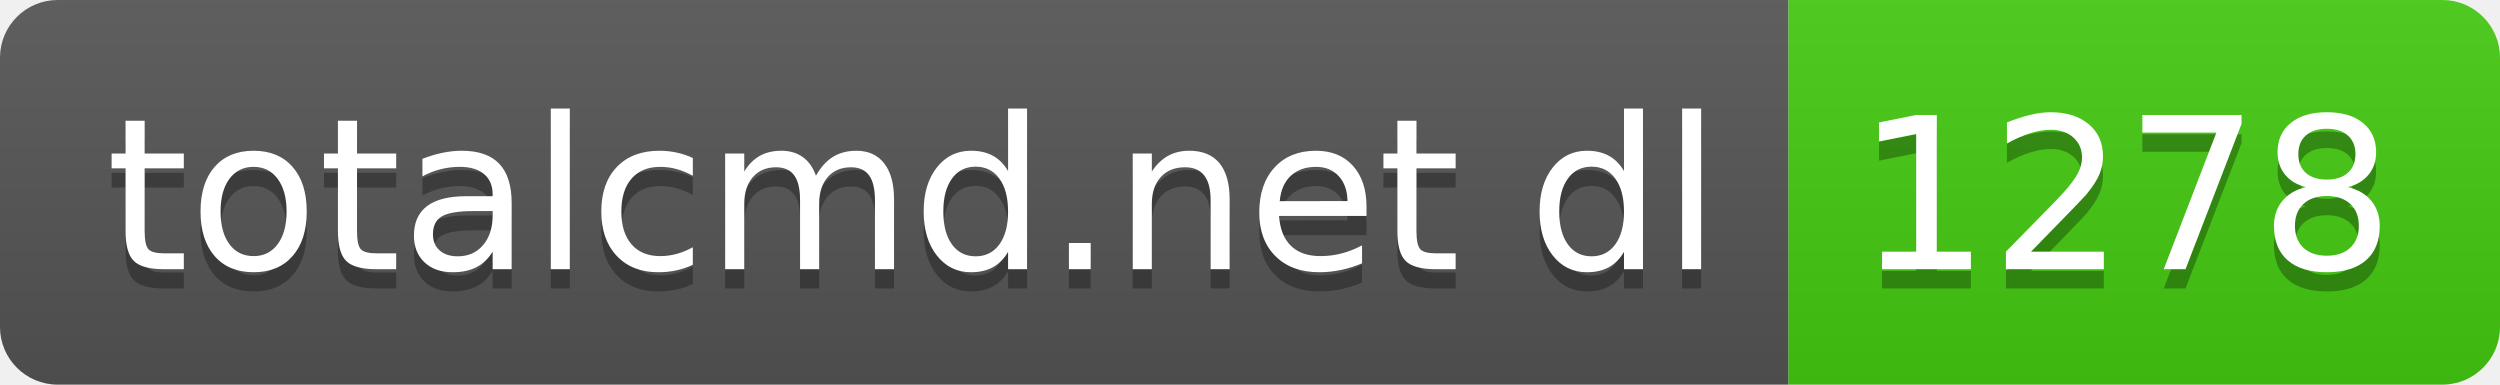
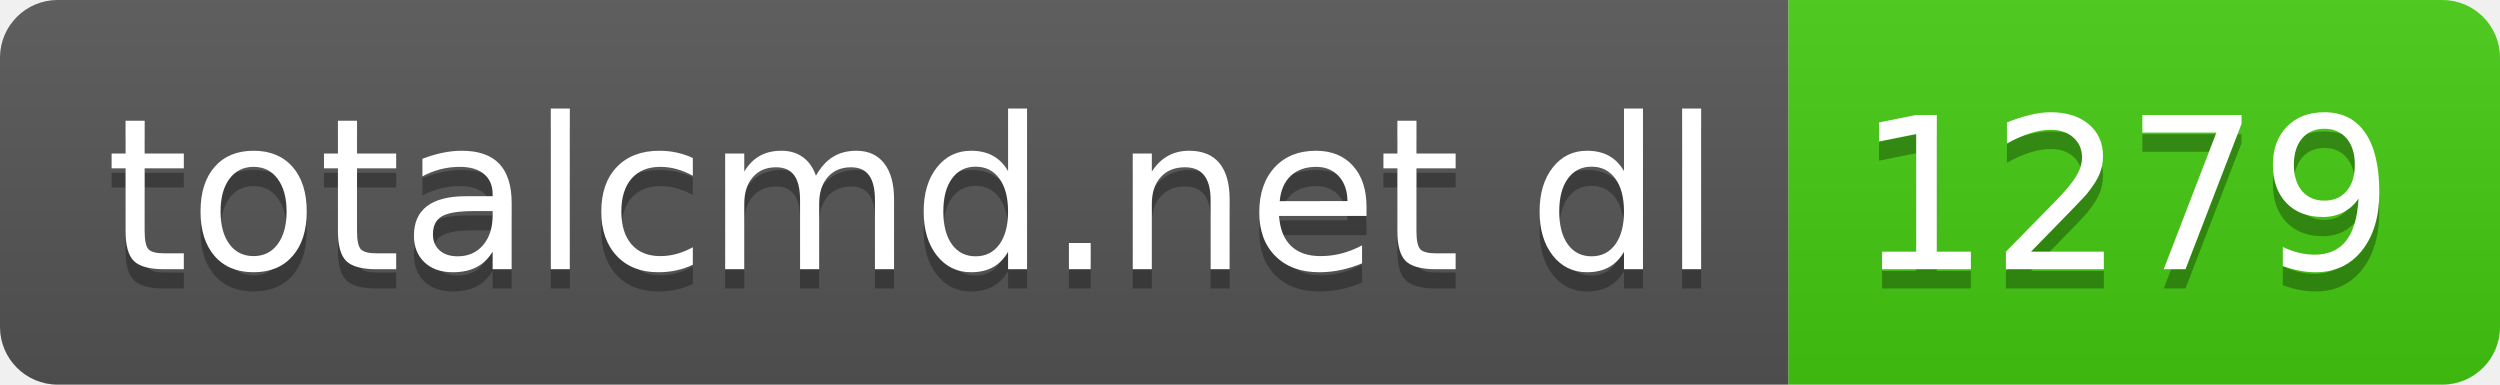
- <svg xmlns="http://www.w3.org/2000/svg" width="130" height="20" role="img" aria-label="totalcmd.net dl: 1278">
+ <svg xmlns="http://www.w3.org/2000/svg" width="130" height="20" role="img" aria-label="totalcmd.net dl: 1279">
  <linearGradient id="s" x2="0" y2="100%">
    <stop offset="0" stop-color="#bbb" stop-opacity=".1" />
    <stop offset="1" stop-opacity=".1" />
  </linearGradient>
  <clipPath id="r">
    <rect width="130" height="20" rx="3" fill="#fff" />
  </clipPath>
  <g clip-path="url(#r)">
    <rect width="93" height="20" fill="#555" />
    <rect x="93" width="37" height="20" fill="#4c1" />
    <rect width="130" height="20" fill="url(#s)" />
  </g>
  <g fill="#fff" text-anchor="middle" font-family="Verdana,Geneva,DejaVu Sans,sans-serif" text-rendering="geometricPrecision" font-size="110">
    <text aria-hidden="true" x="475" y="150" fill="#010101" fill-opacity=".3" transform="scale(.1)" textLength="830">totalcmd.net dl</text>
    <text x="475" y="140" transform="scale(.1)" fill="#fff" textLength="830">totalcmd.net dl</text>
-     <text aria-hidden="true" x="1105" y="150" fill="#010101" fill-opacity=".3" transform="scale(.1)" textLength="270">1278</text>
-     <text x="1105" y="140" transform="scale(.1)" fill="#fff" textLength="270">1278</text>
+     <text aria-hidden="true" x="1105" y="150" fill="#010101" fill-opacity=".3" transform="scale(.1)" textLength="270">1279</text>
+     <text x="1105" y="140" transform="scale(.1)" fill="#fff" textLength="270">1279</text>
  </g>
</svg>
